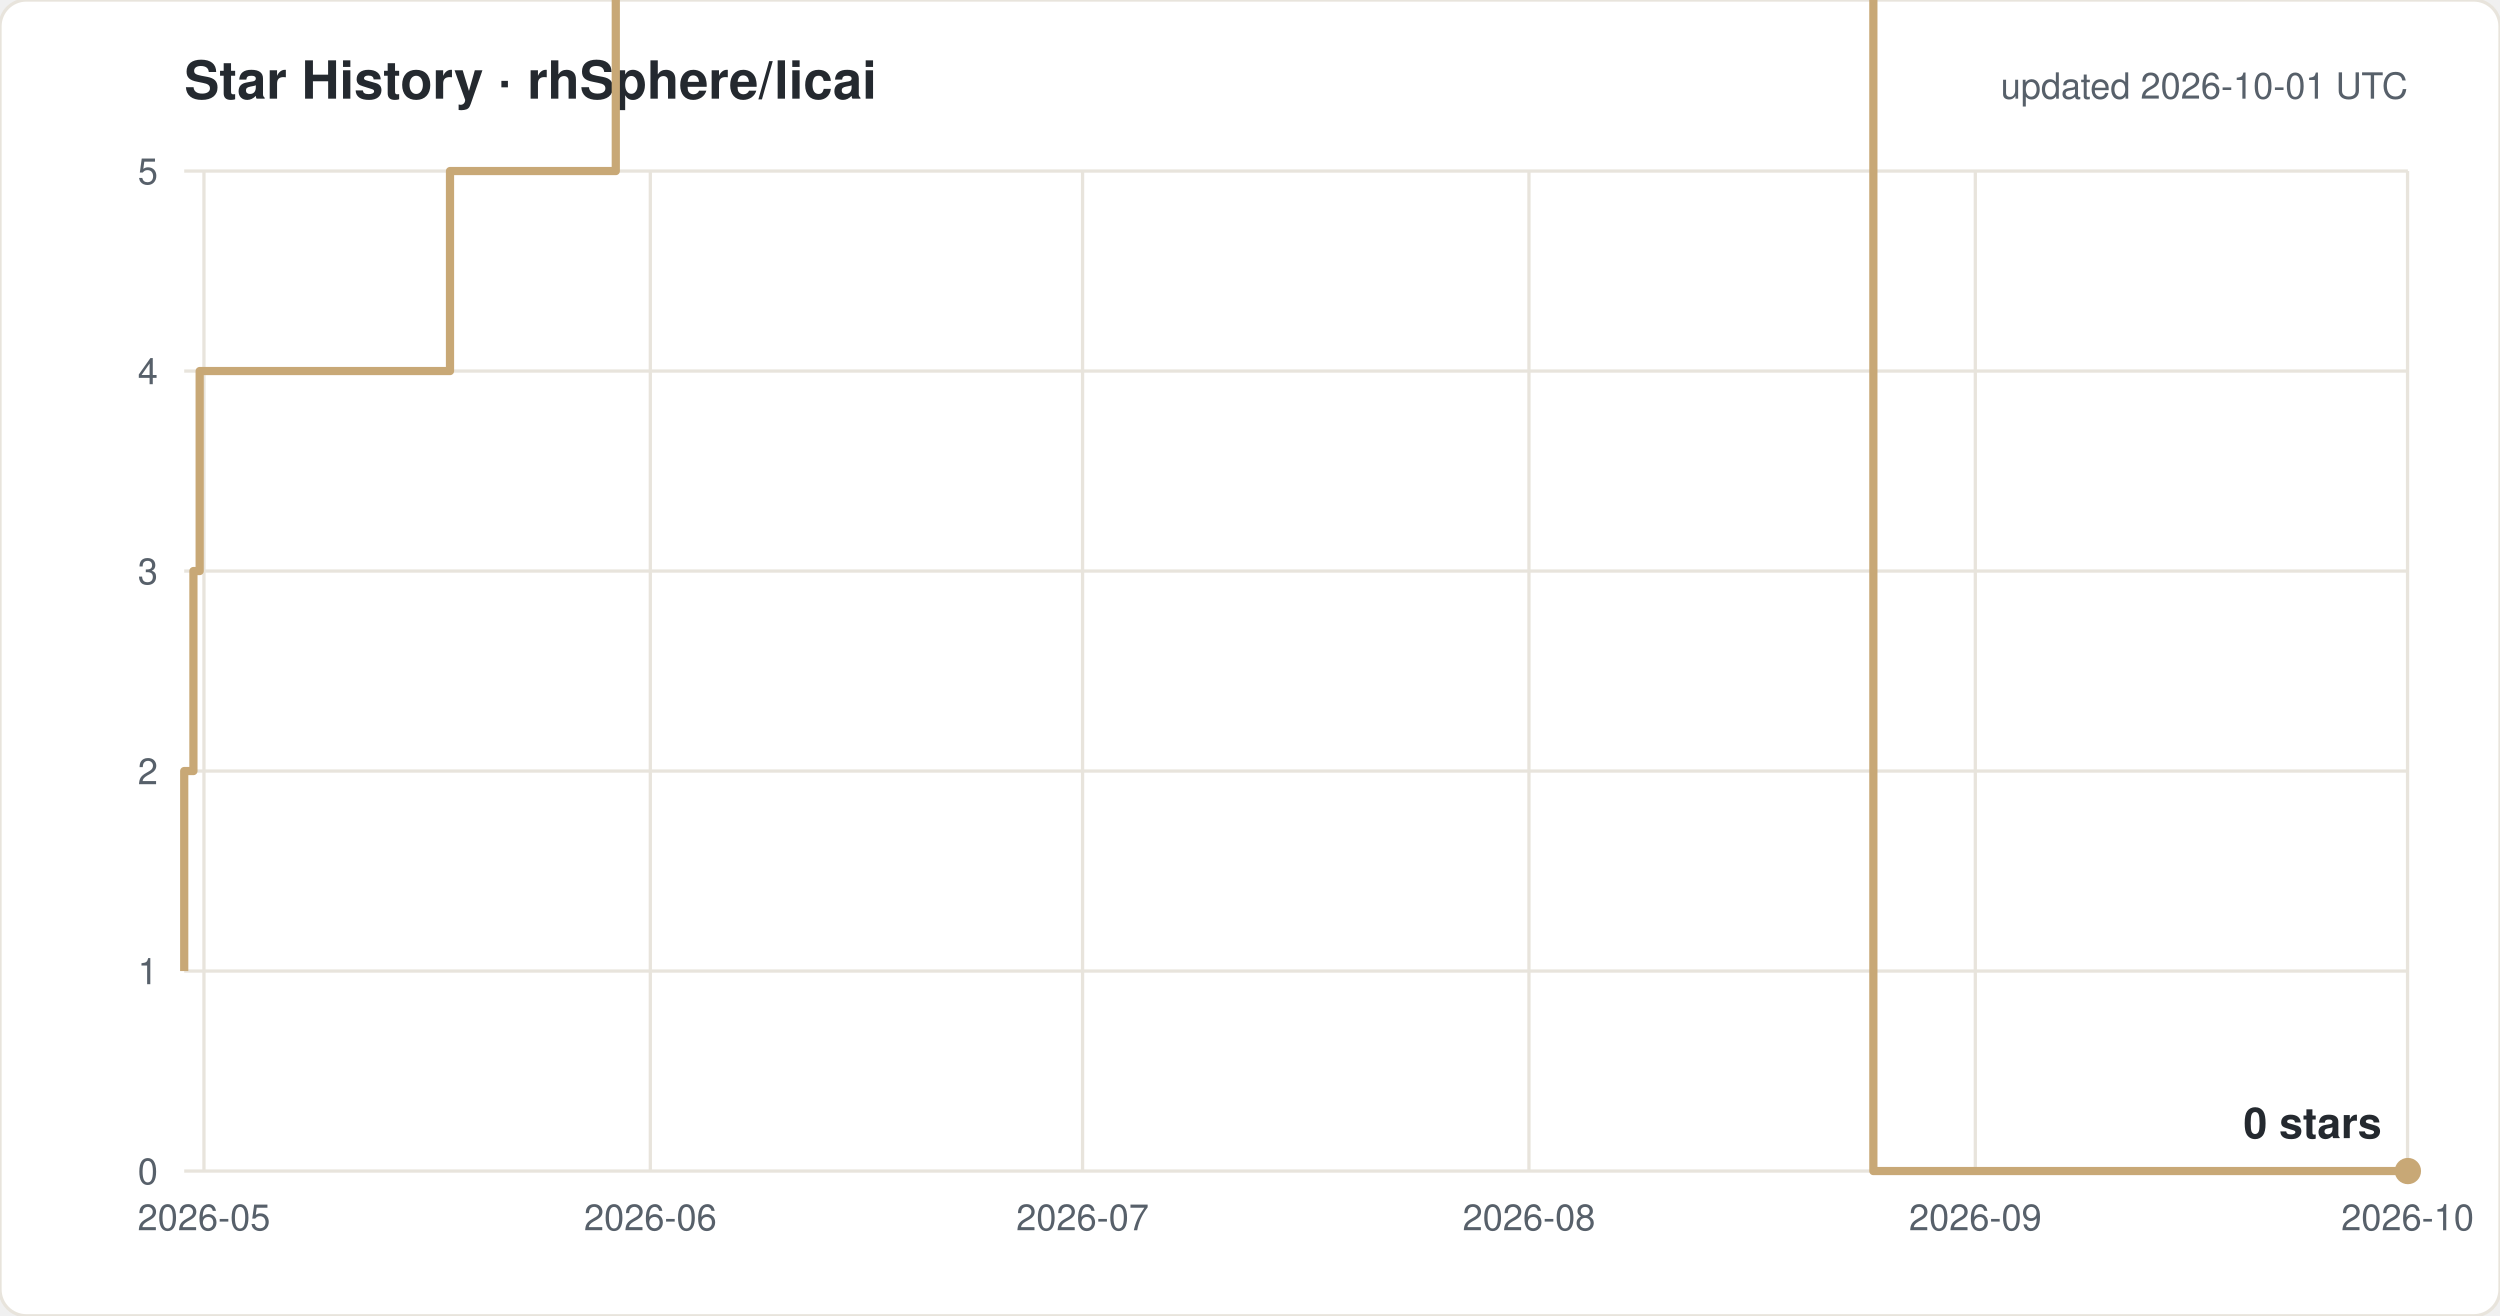
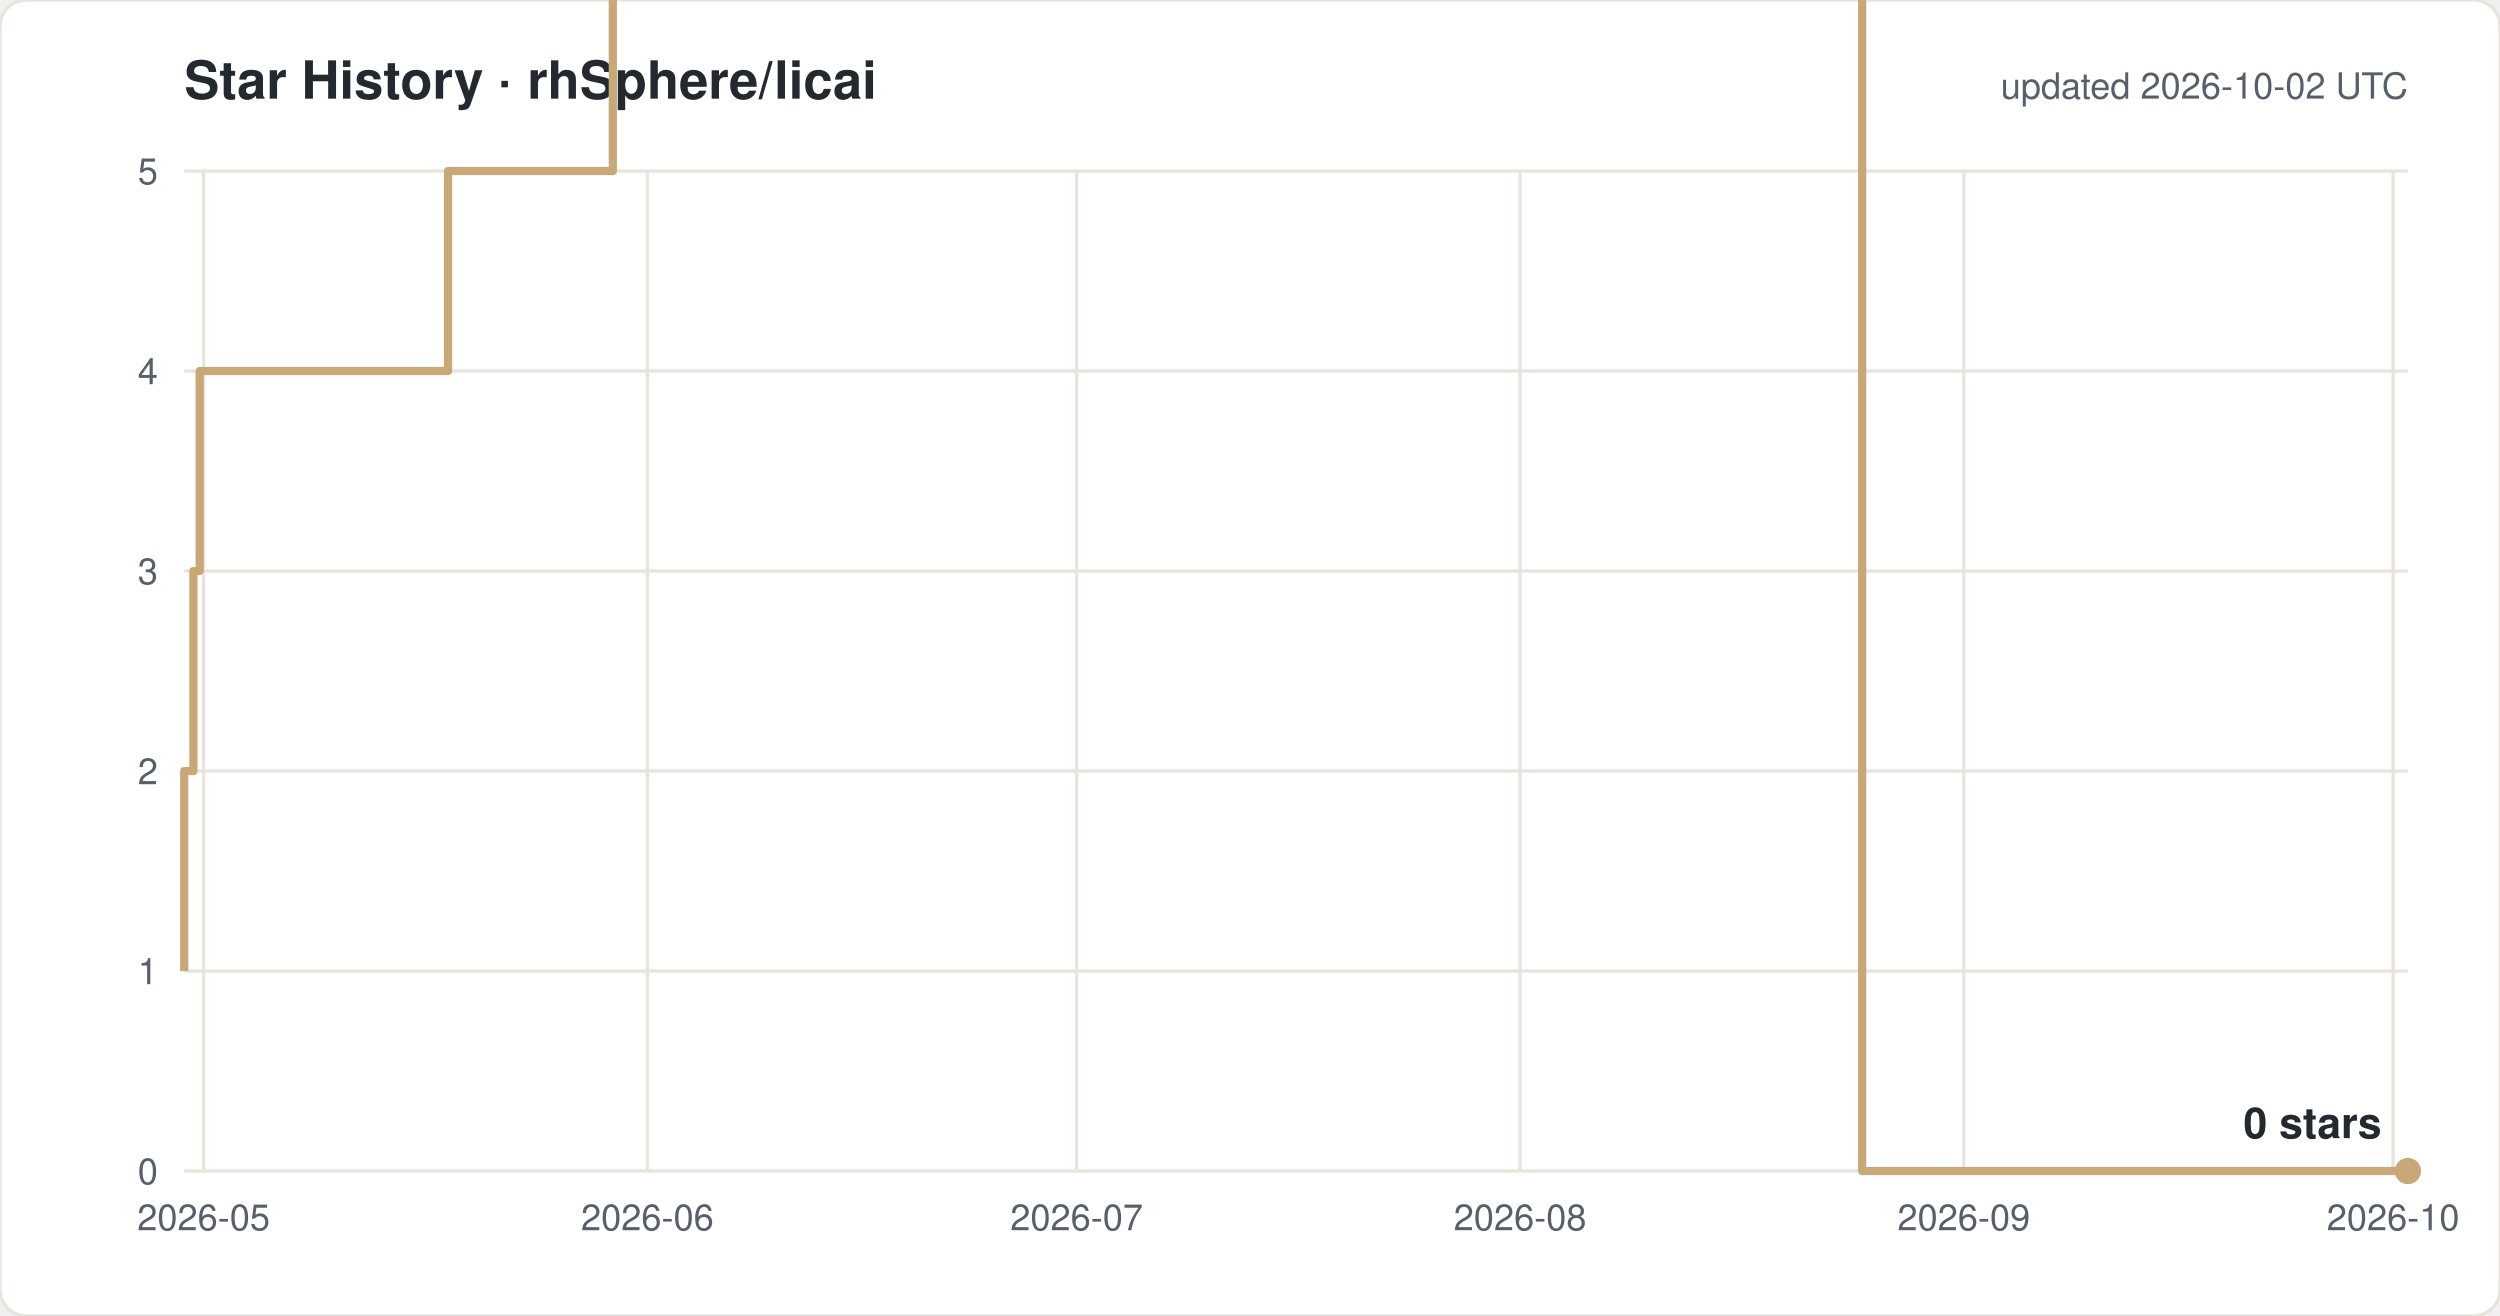
<svg xmlns="http://www.w3.org/2000/svg" width="760" height="400" viewBox="0 0 760 400" font-family="-apple-system,Segoe UI,Helvetica,Arial,sans-serif">
  <rect width="760" height="400" rx="8" fill="#ffffff" stroke="#e8e4dc" />
  <text x="56" y="30" font-size="16" font-weight="600" fill="#24292f">Star History · rhSphere/licai</text>
-   <text x="732" y="30" font-size="11" fill="#57606a" text-anchor="end">updated 2026-10-01 UTC</text>
+   <text x="732" y="30" font-size="11" fill="#57606a" text-anchor="end">updated 2026-10-02 UTC</text>
  <line x1="56" y1="356.0" x2="732" y2="356.0" stroke="#e8e4dc" />
  <text x="48" y="360.0" font-size="11" fill="#57606a" text-anchor="end">0</text>
  <line x1="56" y1="295.2" x2="732" y2="295.2" stroke="#e8e4dc" />
  <text x="48" y="299.2" font-size="11" fill="#57606a" text-anchor="end">1</text>
  <line x1="56" y1="234.4" x2="732" y2="234.4" stroke="#e8e4dc" />
  <text x="48" y="238.4" font-size="11" fill="#57606a" text-anchor="end">2</text>
  <line x1="56" y1="173.6" x2="732" y2="173.6" stroke="#e8e4dc" />
  <text x="48" y="177.6" font-size="11" fill="#57606a" text-anchor="end">3</text>
  <line x1="56" y1="112.8" x2="732" y2="112.8" stroke="#e8e4dc" />
  <text x="48" y="116.8" font-size="11" fill="#57606a" text-anchor="end">4</text>
  <line x1="56" y1="52.0" x2="732" y2="52.0" stroke="#e8e4dc" />
  <text x="48" y="56.0" font-size="11" fill="#57606a" text-anchor="end">5</text>
-   <line x1="62.0" y1="52" x2="62.0" y2="356" stroke="#e8e4dc" />
-   <text x="62.0" y="374" font-size="11" fill="#57606a" text-anchor="middle">2026-05</text>
-   <line x1="197.7" y1="52" x2="197.7" y2="356" stroke="#e8e4dc" />
-   <text x="197.7" y="374" font-size="11" fill="#57606a" text-anchor="middle">2026-06</text>
-   <line x1="329.1" y1="52" x2="329.1" y2="356" stroke="#e8e4dc" />
-   <text x="329.1" y="374" font-size="11" fill="#57606a" text-anchor="middle">2026-07</text>
-   <line x1="464.8" y1="52" x2="464.8" y2="356" stroke="#e8e4dc" />
-   <text x="464.8" y="374" font-size="11" fill="#57606a" text-anchor="middle">2026-08</text>
-   <line x1="600.5" y1="52" x2="600.5" y2="356" stroke="#e8e4dc" />
-   <text x="600.5" y="374" font-size="11" fill="#57606a" text-anchor="middle">2026-09</text>
-   <line x1="731.9" y1="52" x2="731.9" y2="356" stroke="#e8e4dc" />
-   <text x="731.9" y="374" font-size="11" fill="#57606a" text-anchor="middle">2026-10</text>
-   <path d="M 56.0 295.2 H 56.0 V 234.4 H 58.8 V 173.6 H 60.7 V 112.8 H 136.8 V 52.0 H 187.2 V -8.8 H 196.0 V -69.6 H 208.0 V -130.4 H 264.1 V -191.2 H 279.0 V -252.0 H 292.0 V -312.8 H 295.0 V -373.6 H 295.6 V -434.4 H 299.6 V -495.2 H 305.6 V -556.0 H 318.8 V -616.8 H 323.0 V -677.6 H 323.4 V -738.4 H 326.1 V -799.2 H 330.3 V -860.0 H 338.5 V -920.8 H 338.9 V -981.6 H 344.7 V -1042.4 H 366.0 V -1103.2 H 366.1 V -1164.0 H 380.1 V -1224.8 H 391.4 V -1285.6 H 392.5 V -1346.4 H 392.6 V -1407.2 H 395.4 V -1468.0 H 418.2 V -1528.8 H 422.9 V -1589.6 H 428.0 V -1650.4 H 434.5 V -1711.2 H 455.7 V -1832.8 H 460.1 V -1893.6 H 486.4 V -1954.4 H 503.8 V -2015.2 H 521.4 V -2076.0 H 534.4 V -2136.8 H 538.8 V -2197.6 H 543.2 V -2136.8 H 560.7 V -2197.6 H 569.5 V 356.0 H 732.0" fill="none" stroke="#c8a876" stroke-width="2.5" stroke-linejoin="round" />
+   <line x1="61.9" y1="52" x2="61.9" y2="356" stroke="#e8e4dc" />
+   <text x="61.9" y="374" font-size="11" fill="#57606a" text-anchor="middle">2026-05</text>
+   <line x1="196.8" y1="52" x2="196.8" y2="356" stroke="#e8e4dc" />
+   <text x="196.8" y="374" font-size="11" fill="#57606a" text-anchor="middle">2026-06</text>
+   <line x1="327.3" y1="52" x2="327.3" y2="356" stroke="#e8e4dc" />
+   <text x="327.3" y="374" font-size="11" fill="#57606a" text-anchor="middle">2026-07</text>
+   <line x1="462.1" y1="52" x2="462.1" y2="356" stroke="#e8e4dc" />
+   <text x="462.1" y="374" font-size="11" fill="#57606a" text-anchor="middle">2026-08</text>
+   <line x1="597.0" y1="52" x2="597.0" y2="356" stroke="#e8e4dc" />
+   <text x="597.0" y="374" font-size="11" fill="#57606a" text-anchor="middle">2026-09</text>
+   <line x1="727.5" y1="52" x2="727.5" y2="356" stroke="#e8e4dc" />
+   <text x="727.5" y="374" font-size="11" fill="#57606a" text-anchor="middle">2026-10</text>
+   <path d="M 56.0 295.2 H 56.0 V 234.4 H 58.8 V 173.6 H 60.7 V 112.8 H 136.2 V 52.0 H 186.3 V -8.8 H 195.1 V -69.6 H 207.0 V -130.4 H 262.7 V -191.2 H 277.6 V -252.0 H 290.4 V -312.8 H 293.4 V -373.6 H 294.0 V -434.4 H 298.0 V -495.2 H 304.0 V -556.0 H 317.1 V -616.8 H 321.3 V -677.6 H 321.6 V -738.4 H 324.3 V -799.2 H 328.5 V -860.0 H 336.7 V -920.8 H 337.1 V -981.6 H 342.9 V -1042.4 H 363.9 V -1103.2 H 364.1 V -1164.0 H 378.0 V -1224.8 H 389.2 V -1285.6 H 390.3 V -1346.4 H 390.4 V -1407.2 H 393.2 V -1468.0 H 415.8 V -1528.8 H 420.5 V -1589.6 H 425.6 V -1650.4 H 432.1 V -1711.2 H 453.1 V -1832.8 H 457.5 V -1893.6 H 483.6 V -1954.4 H 500.9 V -2015.2 H 518.3 V -2076.0 H 531.3 V -2136.8 H 535.7 V -2197.6 H 540.0 V -2136.8 H 557.4 V -2197.6 H 566.1 V 356.0 H 732.0" fill="none" stroke="#c8a876" stroke-width="2.5" stroke-linejoin="round" />
  <circle cx="732.0" cy="356.0" r="4" fill="#c8a876" />
  <text x="724.0" y="346.0" font-size="13" font-weight="600" fill="#24292f" text-anchor="end">0 stars</text>
</svg>
